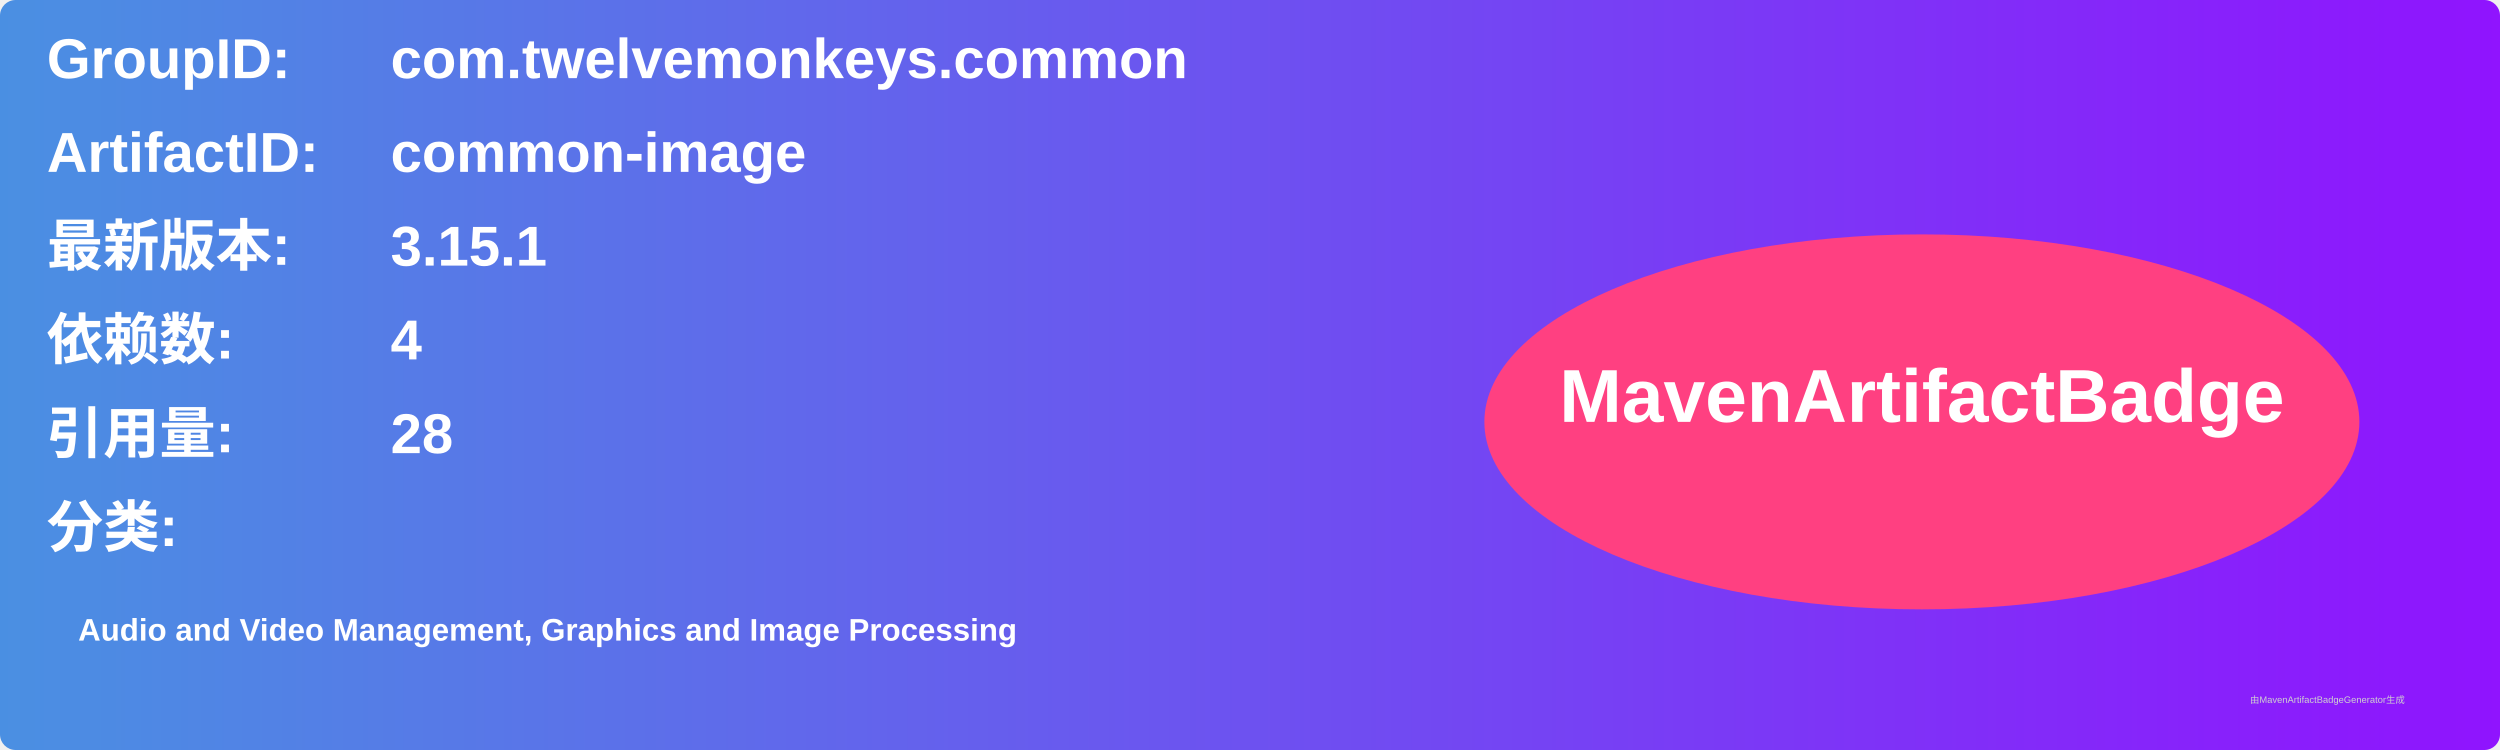
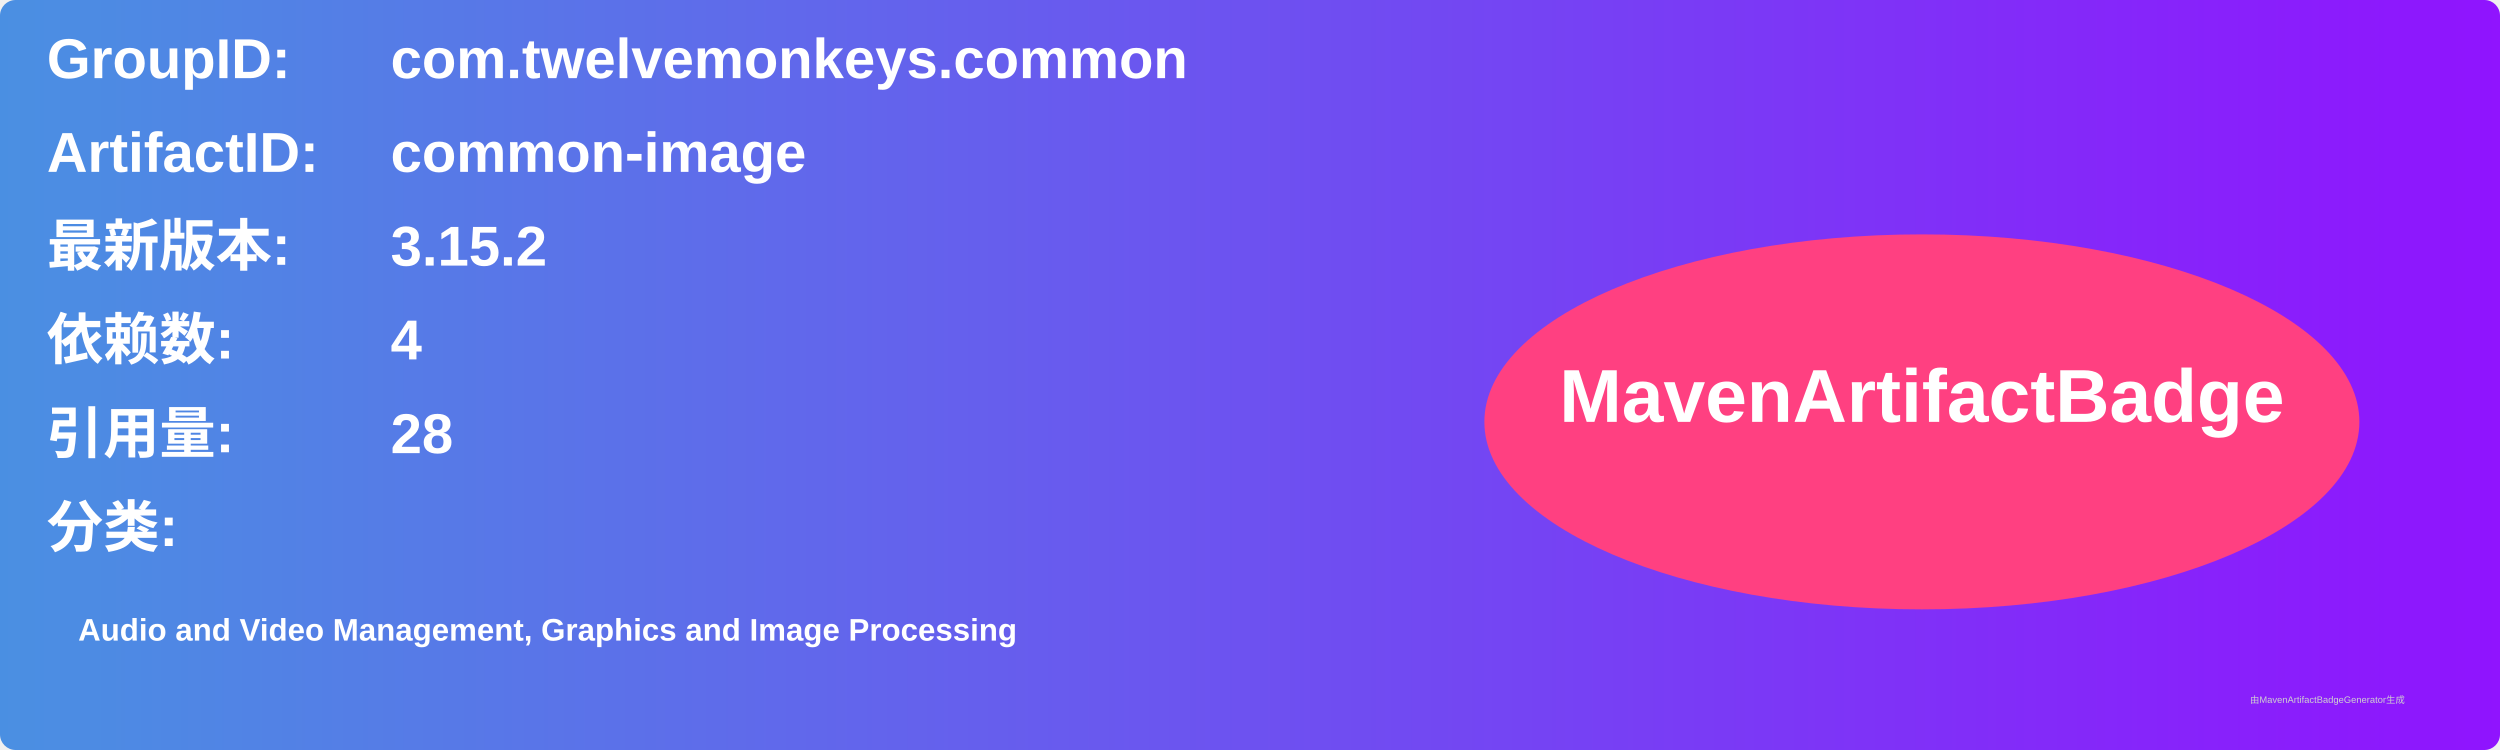
<svg xmlns="http://www.w3.org/2000/svg" width="800" height="240" viewBox="0 0 800 240">
  <linearGradient id="grad" x1="0%" y1="0%" x2="100%" y2="0%">
    <stop offset="0%" stop-color="#4a90e2" />
    <stop offset="100%" stop-color="#9013fe" />
  </linearGradient>
  <rect width="100%" height="100%" rx="5" ry="5" fill="url(#grad)" />
  <g transform="translate(15, 15)">
    <text x="0" y="10" font-family="Arial" font-size="18" fill="white" font-weight="bold" width="260">GroupID:</text>
    <text x="110" y="10" font-family="Arial" font-size="18" fill="white" font-weight="bold" width="460">com.twelvemonkeys.common</text>
    <text x="0" y="40" font-family="Arial" font-size="18" fill="white" font-weight="bold" width="260">ArtifactID:</text>
    <text x="110" y="40" font-family="Arial" font-size="18" fill="white" font-weight="bold" width="460">common-image</text>
    <text x="0" y="70" font-family="Arial" font-size="18" fill="white" font-weight="bold">最新版本:</text>
    <text x="110" y="70" font-family="Arial" font-size="18" fill="white" font-weight="bold">
-       <tspan font-weight="bold">3.15.1</tspan>
+       <tspan font-weight="bold">3.15.2</tspan>
    </text>
    <text x="0" y="100" font-family="Arial" font-size="18" fill="white" font-weight="bold">依赖数: </text>
    <text x="110" y="100" font-family="Arial" font-size="18" fill="white">
      <tspan font-weight="bold">4</tspan>
    </text>
    <text x="0" y="130" font-family="Arial" font-size="18" fill="white" font-weight="bold">引用量: </text>
    <text x="110" y="130" font-family="Arial" font-size="18" fill="white">
      <tspan font-weight="bold">28</tspan>
    </text>
    <text x="0" y="160" font-family="Arial" font-size="18" fill="white" font-weight="bold">分类:</text>
    <text x="10" y="190" font-family="Arial" font-size="10" fill="white">
      <tspan font-weight="bold">Audio and Video Management, Graphics and Image Processing</tspan>
    </text>
    <ellipse cx="600" cy="120" rx="140" ry="60" fill="#ff4081" />
    <text x="600" y="120" text-anchor="middle" font-family="Arial" font-size="24" fill="white" font-weight="bold">MavenArtifactBadge</text>
  </g>
  <text x="720" y="225" font-family="Arial" font-size="3" fill="#d0d0d0">由MavenArtifactBadgeGenerator生成</text>
</svg>
